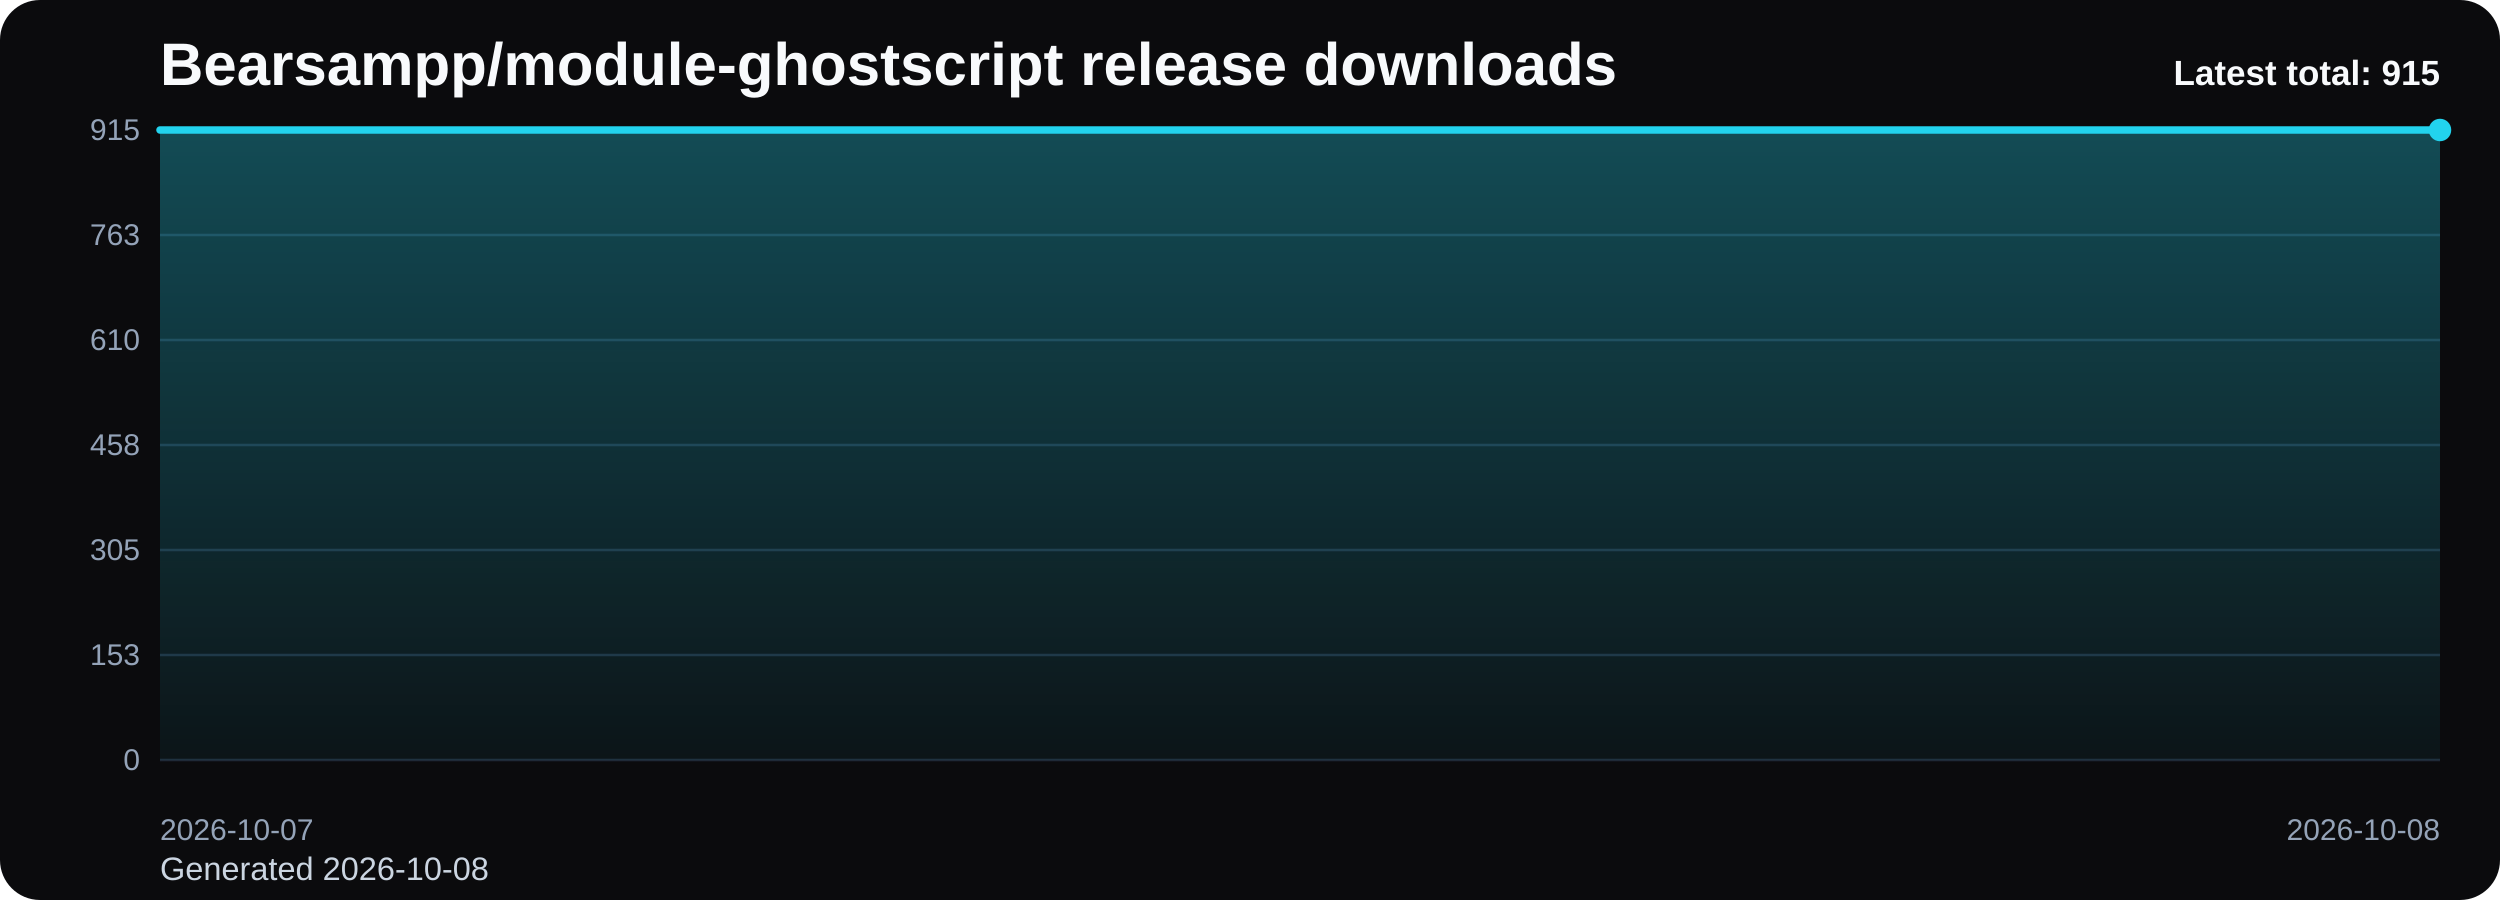
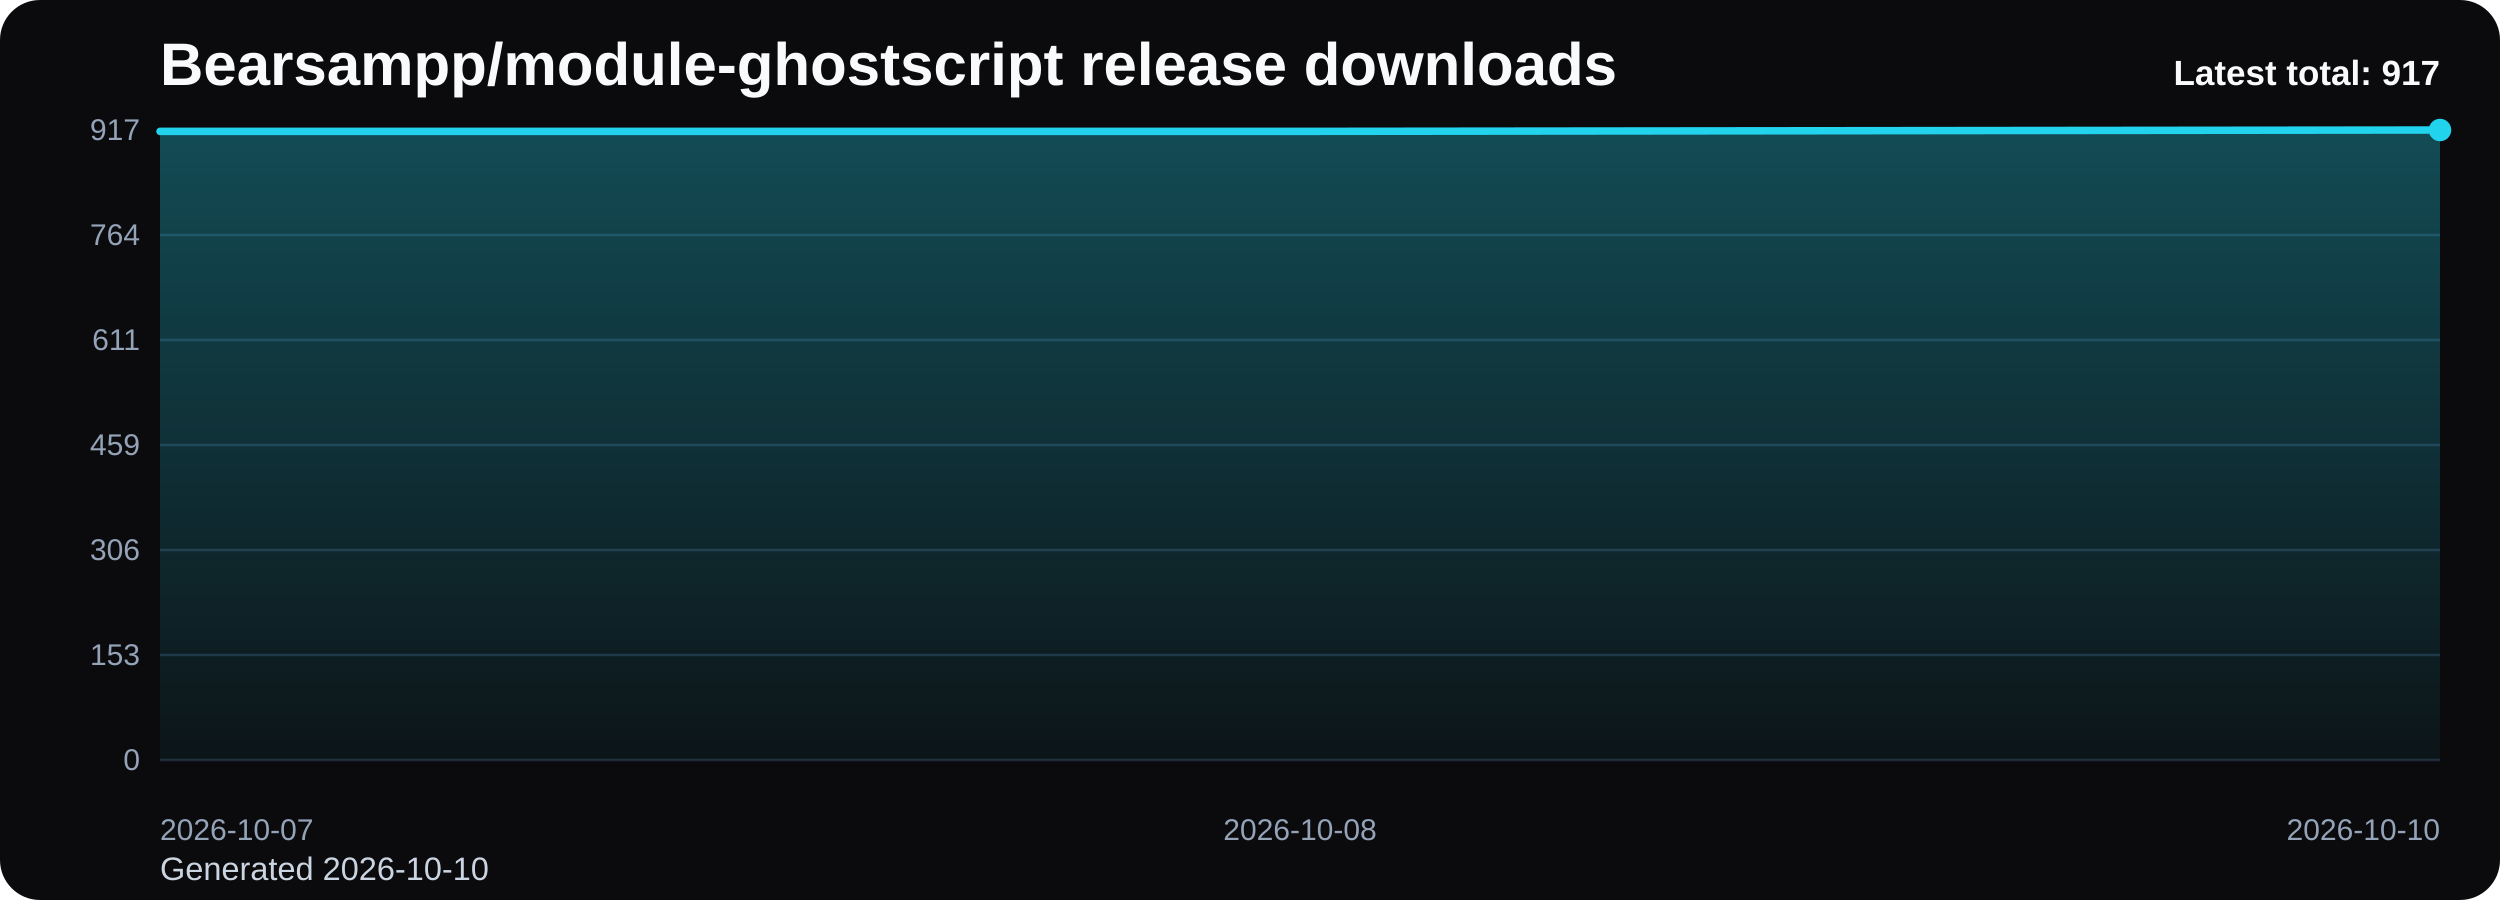
<svg xmlns="http://www.w3.org/2000/svg" viewBox="0 0 1000 360" role="img" aria-label="Bearsampp/module-ghostscript release downloads chart">
  <defs>
    <linearGradient id="fill-total-trend-black" x1="0" y1="0" x2="0" y2="1">
      <stop offset="0%" stop-color="#22d3ee" stop-opacity="0.32" />
      <stop offset="100%" stop-color="#22d3ee" stop-opacity="0.05" />
    </linearGradient>
    <style>
      .bg { fill: #0b0b0d; }
      .title { font: 700 24px Arial, sans-serif; fill: #f8fafc; }
      .sub { font: 400 13px Arial, sans-serif; fill: #cbd5e1; }
      .grid { stroke: #1f2937; stroke-width: 1; }
      .axis { font: 400 12px Arial, sans-serif; fill: #94a3b8; }
      .line { fill: none; stroke: #22d3ee; stroke-width: 3; stroke-linecap: round; stroke-linejoin: round; }
      .dot { fill: #22d3ee; }
      .value { font: 600 11px Arial, sans-serif; fill: #cbd5e1; }
      .latest { font: 700 14px Arial, sans-serif; fill: #f8fafc; }
    </style>
  </defs>
  <rect class="bg" x="0" y="0" width="1000" height="360" rx="16" />
  <text class="title" x="64" y="34">Bearsampp/module-ghostscript release downloads</text>
-   <text class="sub" x="64" y="352">Generated 2026-10-08</text>
+   <text class="sub" x="64" y="352">Generated 2026-10-10</text>
  <line x1="64" y1="52.00" x2="976" y2="52.00" class="grid" />
-   <text x="56" y="56.00" text-anchor="end" class="axis">915</text>
+   <text x="56" y="56.00" text-anchor="end" class="axis">917</text>
  <line x1="64" y1="94.00" x2="976" y2="94.00" class="grid" />
-   <text x="56" y="98.00" text-anchor="end" class="axis">763</text>
+   <text x="56" y="98.00" text-anchor="end" class="axis">764</text>
  <line x1="64" y1="136.00" x2="976" y2="136.00" class="grid" />
-   <text x="56" y="140.00" text-anchor="end" class="axis">610</text>
+   <text x="56" y="140.00" text-anchor="end" class="axis">611</text>
  <line x1="64" y1="178.00" x2="976" y2="178.00" class="grid" />
-   <text x="56" y="182.00" text-anchor="end" class="axis">458</text>
+   <text x="56" y="182.00" text-anchor="end" class="axis">459</text>
  <line x1="64" y1="220.00" x2="976" y2="220.00" class="grid" />
-   <text x="56" y="224.00" text-anchor="end" class="axis">305</text>
+   <text x="56" y="224.00" text-anchor="end" class="axis">306</text>
  <line x1="64" y1="262.00" x2="976" y2="262.00" class="grid" />
  <text x="56" y="266.00" text-anchor="end" class="axis">153</text>
  <line x1="64" y1="304.00" x2="976" y2="304.00" class="grid" />
  <text x="56" y="308.00" text-anchor="end" class="axis">0</text>
-   <path d="M 64.00 304 L 64.00 52.00 L 976.00 52.00 L 976.00 304 Z" fill="url(#fill-total-trend-black)" />
-   <polyline class="line" points="64.00,52.00 976.00,52.00" />
+   <path d="M 64.00 304 L 64.00 52.55 L 520.00 52.55 L 976.00 52.00 L 976.00 304 Z" fill="url(#fill-total-trend-black)" />
+   <polyline class="line" points="64.00,52.55 520.00,52.55 976.00,52.00" />
  <circle class="dot" cx="976.00" cy="52.00" r="4.5" />
  <text class="axis" x="64.00" y="336" text-anchor="start">2026-10-07</text>
-   <text class="axis" x="976.00" y="336" text-anchor="end">2026-10-08</text>
-   <text class="latest" x="976" y="34" text-anchor="end">Latest total: 915</text>
+   <text class="axis" x="520.00" y="336" text-anchor="middle">2026-10-08</text>
+   <text class="axis" x="976.00" y="336" text-anchor="end">2026-10-10</text>
+   <text class="latest" x="976" y="34" text-anchor="end">Latest total: 917</text>
</svg>
